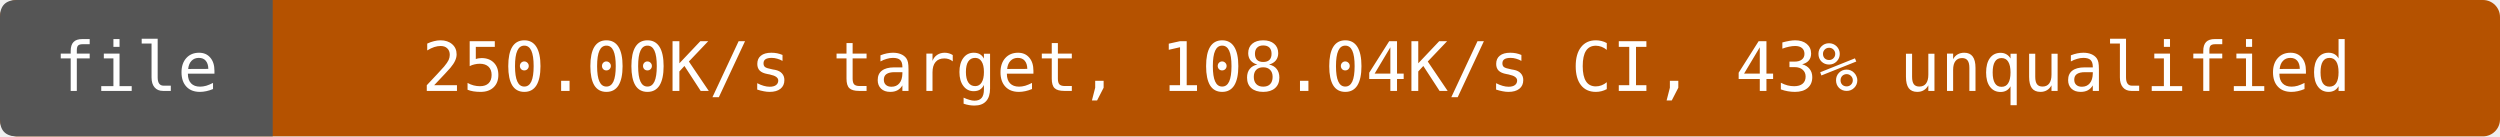
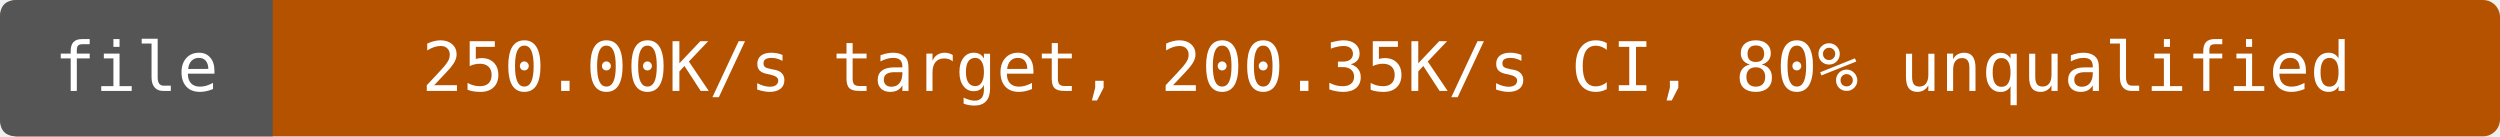
- <svg xmlns="http://www.w3.org/2000/svg" width="440" height="24" viewBox="0 0 440 24" role="img" aria-label="file: 250.00K/s target, 108.04K/s CI, 43% unqualified">
+ <svg xmlns="http://www.w3.org/2000/svg" width="440" height="24" viewBox="0 0 440 24" role="img" aria-label="file: 250.00K/s target, 200.35K/s CI, 80% unqualified">
  <rect width="440" height="24" rx="3" fill="#b55200" />
  <path d="M3 0H48V24H3Q0 24 0 21V3Q0 0 3 0" fill="#555" />
  <g fill="#fff" text-anchor="middle" font-family="DejaVu Sans Mono,monospace" font-size="12">
    <text x="24" y="16">file</text>
-     <text x="244" y="16">250.00K/s target, 108.04K/s CI, 43% unqualified</text>
+     <text x="244" y="16">250.00K/s target, 200.35K/s CI, 80% unqualified</text>
  </g>
</svg>
